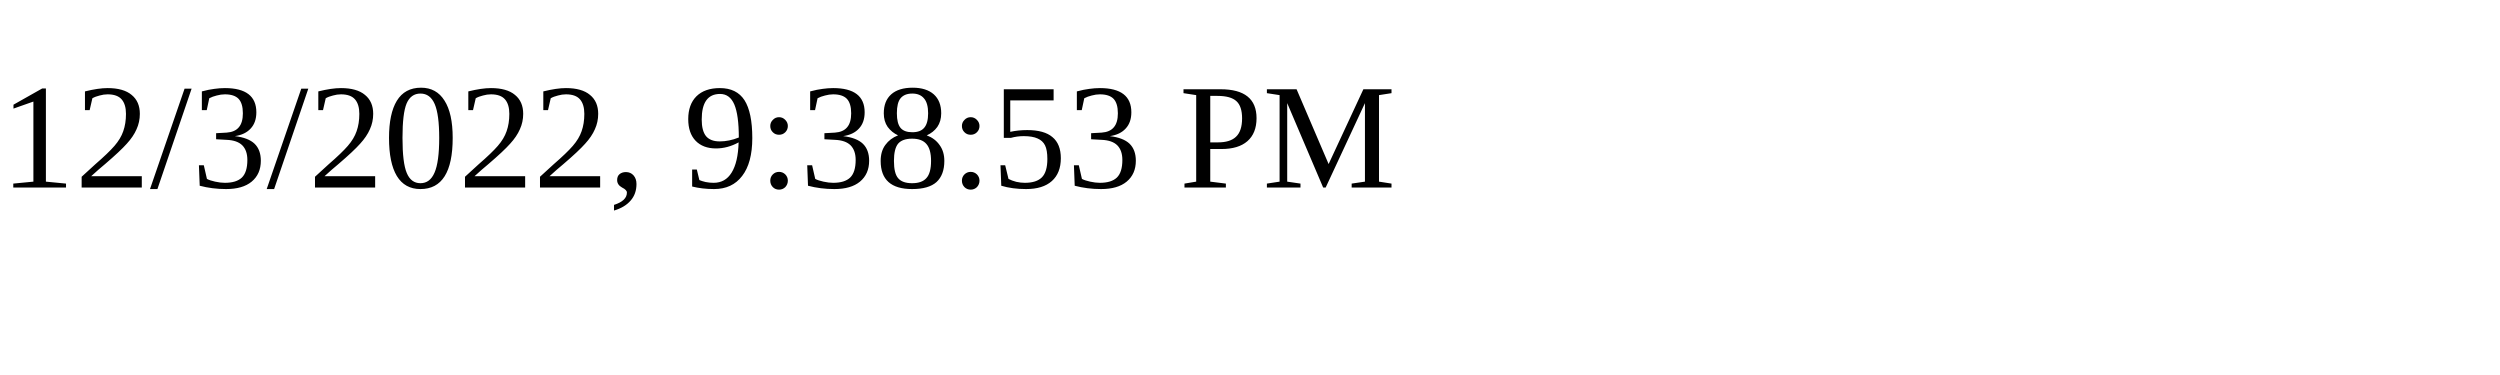
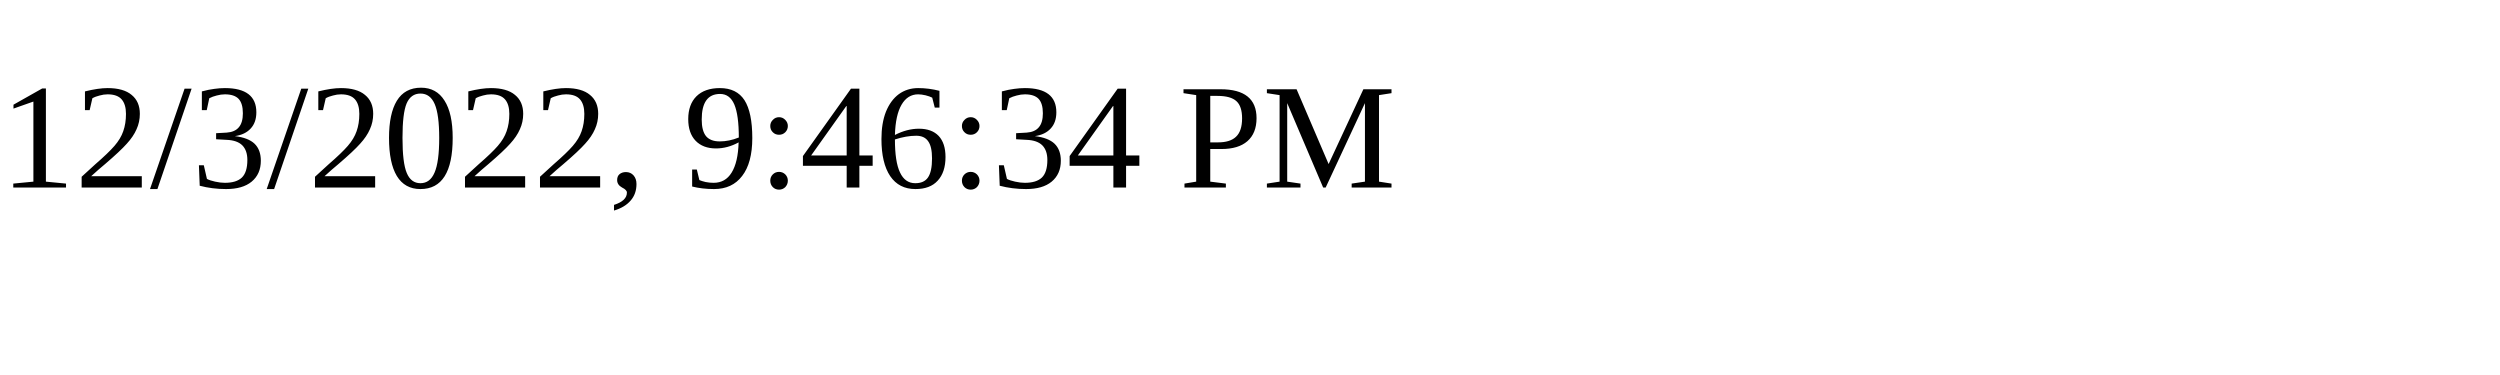
<svg xmlns="http://www.w3.org/2000/svg" height="30" width="200">
-   <text x="0" y="15">12/3/2022, 9:38:53 PM</text>
+   <text x="0" y="15">12/3/2022, 9:46:34 PM</text>
</svg>
